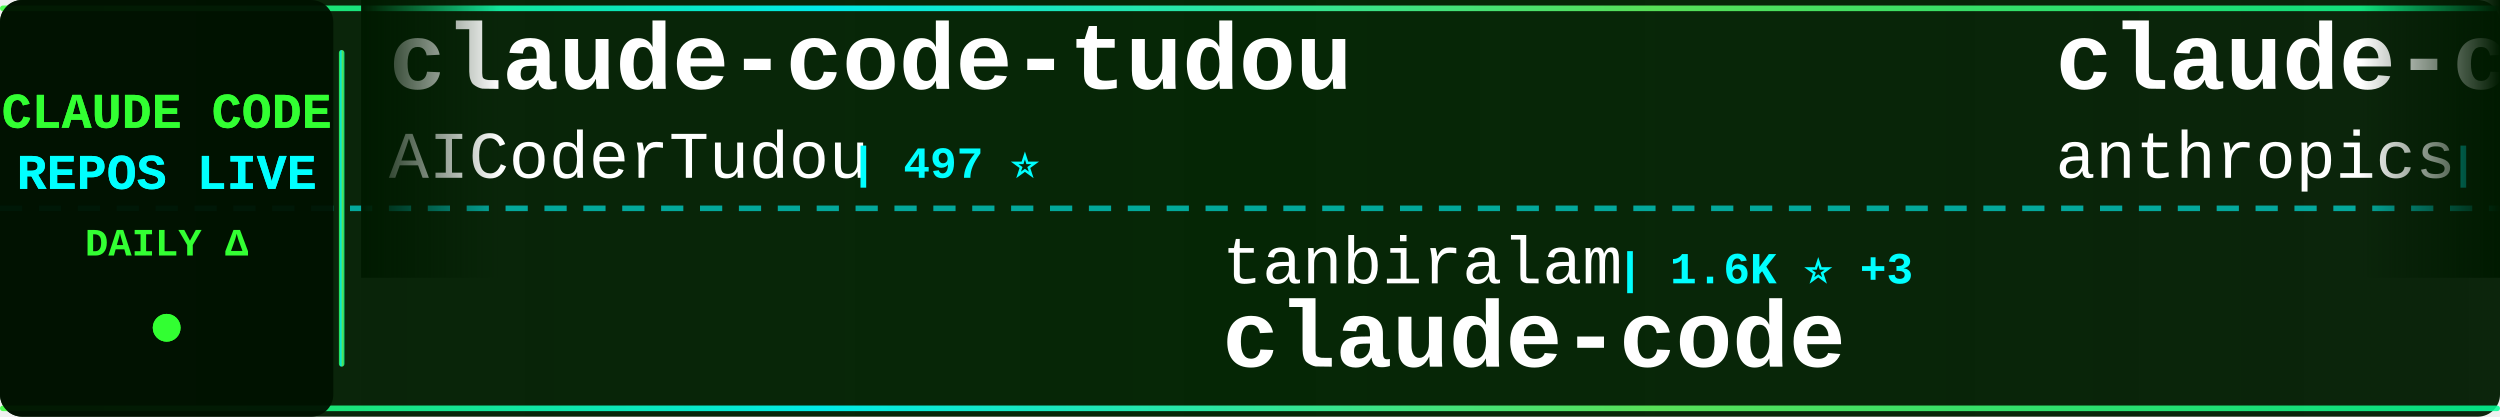
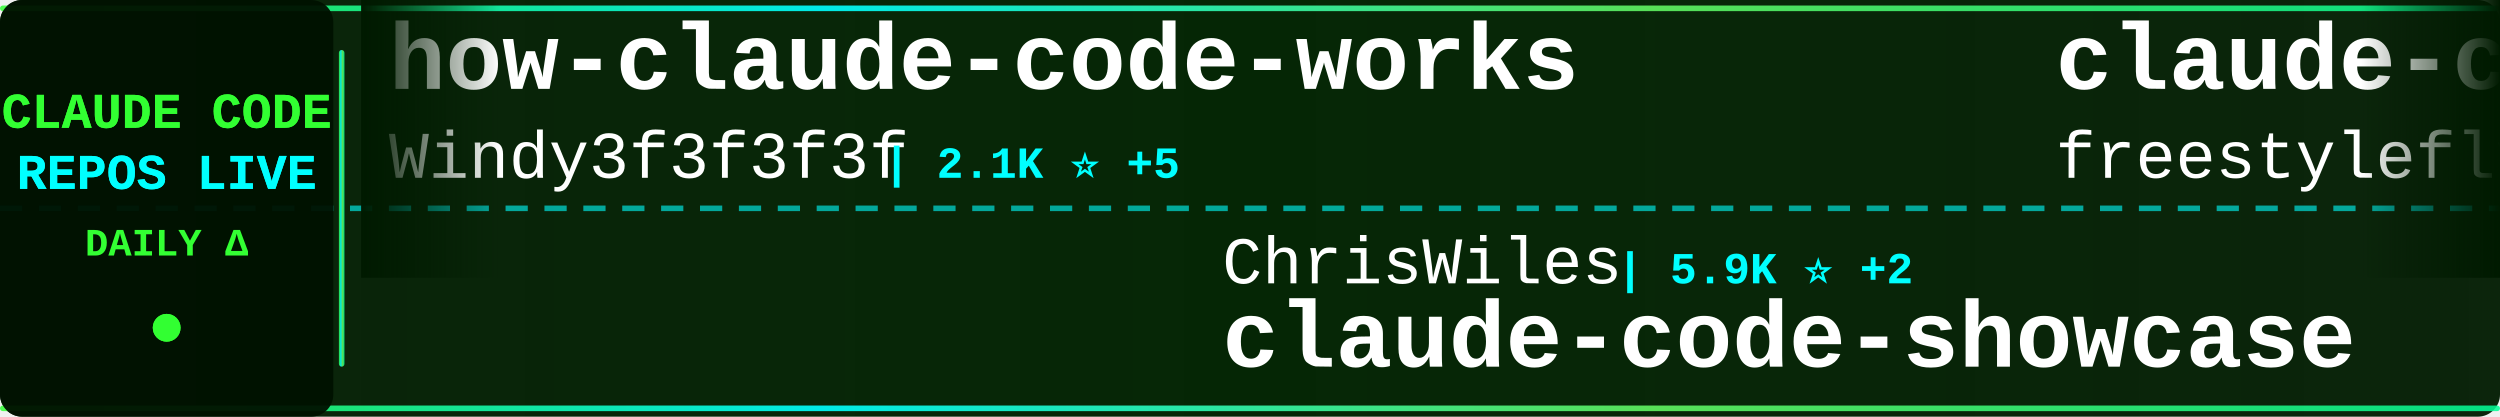
<svg xmlns="http://www.w3.org/2000/svg" width="900" height="150">
  <defs>
    <linearGradient id="tickerBg" x1="0%" y1="0%" x2="100%" y2="0%">
      <stop offset="0%" style="stop-color:#001a00;stop-opacity:0.95" />
      <stop offset="50%" style="stop-color:#002200;stop-opacity:0.98" />
      <stop offset="100%" style="stop-color:#001a00;stop-opacity:0.95" />
    </linearGradient>
    <linearGradient id="borderGrad" x1="0%" y1="0%" x2="100%" y2="0%">
      <stop offset="0%" style="stop-color:#33ff33;stop-opacity:0.85">
        <animate attributeName="stop-opacity" values="0.85;1;0.85" dur="2s" repeatCount="indefinite" />
      </stop>
      <stop offset="33%" style="stop-color:#00ffff;stop-opacity:0.9">
        <animate attributeName="stop-opacity" values="0.9;1;0.9" dur="2.2s" repeatCount="indefinite" />
      </stop>
      <stop offset="66%" style="stop-color:#66ff66;stop-opacity:0.85">
        <animate attributeName="stop-opacity" values="0.85;1;0.85" dur="1.8s" repeatCount="indefinite" />
      </stop>
      <stop offset="100%" style="stop-color:#00ff99;stop-opacity:0.85">
        <animate attributeName="stop-opacity" values="0.85;1;0.85" dur="2s" repeatCount="indefinite" />
      </stop>
    </linearGradient>
    <filter id="textGlow">
      <feGaussianBlur stdDeviation="0.1" result="coloredBlur" />
      <feMerge>
        <feMergeNode in="coloredBlur" />
        <feMergeNode in="SourceGraphic" />
      </feMerge>
    </filter>
    <filter id="metricGlow">
      <feGaussianBlur stdDeviation="0.2" result="coloredBlur" />
      <feMerge>
        <feMergeNode in="coloredBlur" />
        <feMergeNode in="SourceGraphic" />
      </feMerge>
    </filter>
    <linearGradient id="leftFade" x1="0%" y1="0%" x2="100%" y2="0%">
      <stop offset="0%" style="stop-color:#001a00;stop-opacity:1" />
      <stop offset="100%" style="stop-color:#001a00;stop-opacity:0" />
    </linearGradient>
    <linearGradient id="rightFade" x1="0%" y1="0%" x2="100%" y2="0%">
      <stop offset="0%" style="stop-color:#001a00;stop-opacity:0" />
      <stop offset="100%" style="stop-color:#001a00;stop-opacity:1" />
    </linearGradient>
  </defs>
  <rect width="900" height="150" fill="url(#tickerBg)" rx="8" />
  <rect x="0" y="2" width="900" height="2" fill="url(#borderGrad)" rx="1" />
  <rect x="0" y="146" width="900" height="2" fill="url(#borderGrad)" rx="1" />
  <line x1="0" y1="75" x2="900" y2="75" stroke="#00ffff" stroke-width="2" stroke-dasharray="8 6" opacity="0.6" />
  <rect x="0" y="0" width="120" height="150" fill="#001100" opacity="0.95" rx="8" />
  <text x="60" y="46" font-family="'Courier New', monospace" font-size="18" font-weight="bold" fill="#33ff33" text-anchor="middle" filter="url(#textGlow)">
    CLAUDE CODE
  </text>
  <text x="60" y="68" font-family="'Courier New', monospace" font-size="18" font-weight="bold" fill="#00ffff" text-anchor="middle" filter="url(#textGlow)">
    REPOS LIVE
  </text>
  <text x="60" y="92" font-family="'Courier New', monospace" font-size="14" font-weight="bold" fill="#33ff33" text-anchor="middle">
    DAILY Δ
  </text>
  <circle cx="60" cy="118" r="5" fill="#33ff33" filter="url(#metricGlow)">
    <animate attributeName="r" values="4;6;4" dur="1.5s" repeatCount="indefinite" />
    <animate attributeName="opacity" values="0.6;1;0.6" dur="1.5s" repeatCount="indefinite" />
  </circle>
  <rect x="122" y="18" width="2" height="114" fill="url(#borderGrad)" rx="1" />
  <clipPath id="tickerClip">
    <rect x="130" y="0" width="770" height="150" />
  </clipPath>
  <g clip-path="url(#tickerClip)">
    <g id="tickerItems">
      <animateTransform attributeName="transform" attributeType="XML" type="translate" from="0 0" to="-3000 0" dur="54s" repeatCount="indefinite" />
      <g transform="translate(0, 0)">
-         <text x="140" y="32" font-family="'Courier New', monospace" font-size="34" font-weight="bold" fill="#ffffff">claude-code-tudou</text>
-         <text x="140" y="64" font-family="'Courier New', monospace" font-size="24" font-weight="normal" fill="#ffffff" opacity="1.0">AICoderTudou</text>
-         <text x="306" y="64" font-family="'Courier New', monospace" font-size="16" font-weight="bold" fill="#00ffff"> | 497 ⭐</text>
+         <text x="140" y="32" font-family="'Courier New', monospace" font-size="34" font-weight="bold" fill="#ffffff">how-claude-code-works</text>
+         <text x="140" y="64" font-family="'Courier New', monospace" font-size="24" font-weight="normal" fill="#ffffff" opacity="1.0">Windy3f3f3f3f</text>
+         <text x="318" y="64" font-family="'Courier New', monospace" font-size="16" font-weight="bold" fill="#00ffff"> | 2.1K ⭐ +5</text>
      </g>
      <g transform="translate(300, 0)">
-         <text x="140" y="102" font-family="'Courier New', monospace" font-size="24" font-weight="normal" fill="#ffffff" opacity="1.0">tanbiralam</text>
-         <text x="282" y="102" font-family="'Courier New', monospace" font-size="16" font-weight="bold" fill="#00ffff"> | 1.6K ⭐ +3</text>
+         <text x="140" y="102" font-family="'Courier New', monospace" font-size="24" font-weight="normal" fill="#ffffff" opacity="1.0">ChrisWiles</text>
+         <text x="282" y="102" font-family="'Courier New', monospace" font-size="16" font-weight="bold" fill="#00ffff"> | 5.9K ⭐ +2</text>
+         <text x="140" y="132" font-family="'Courier New', monospace" font-size="34" font-weight="bold" fill="#ffffff">claude-code-showcase</text>
+       </g>
+       <g transform="translate(600, 0)">
+         <text x="140" y="32" font-family="'Courier New', monospace" font-size="34" font-weight="bold" fill="#ffffff">claude-code</text>
+         <text x="140" y="64" font-family="'Courier New', monospace" font-size="24" font-weight="normal" fill="#ffffff" opacity="1.0">freestylefly</text>
+         <text x="306" y="64" font-family="'Courier New', monospace" font-size="16" font-weight="bold" fill="#00ffff"> | 124 ⭐</text>
+       </g>
+       <g transform="translate(900, 0)">
+         <text x="140" y="102" font-family="'Courier New', monospace" font-size="24" font-weight="normal" fill="#ffffff" opacity="1.0">carlvellotti</text>
+         <text x="306" y="102" font-family="'Courier New', monospace" font-size="16" font-weight="bold" fill="#00ffff"> | 2.0K ⭐ +2</text>
+         <text x="140" y="132" font-family="'Courier New', monospace" font-size="34" font-weight="bold" fill="#ffffff">claude-code-pm-course</text>
+       </g>
+       <g transform="translate(1200, 0)">
+         <text x="140" y="32" font-family="'Courier New', monospace" font-size="34" font-weight="bold" fill="#ffffff">oh-my-claudecode</text>
+         <text x="140" y="64" font-family="'Courier New', monospace" font-size="24" font-weight="normal" fill="#ffffff" opacity="1.0">Yeachan-Heo</text>
+         <text x="294" y="64" font-family="'Courier New', monospace" font-size="16" font-weight="bold" fill="#00ffff"> | 32.6K ⭐ +101</text>
+       </g>
+       <g transform="translate(1500, 0)">
+         <text x="140" y="102" font-family="'Courier New', monospace" font-size="24" font-weight="normal" fill="#ffffff" opacity="1.0">ChinaSiro</text>
+         <text x="270" y="102" font-family="'Courier New', monospace" font-size="16" font-weight="bold" fill="#00ffff"> | 9.1K ⭐ +8</text>
+         <text x="140" y="132" font-family="'Courier New', monospace" font-size="34" font-weight="bold" fill="#ffffff">claude-code-sourcemap</text>
+       </g>
+       <g transform="translate(1800, 0)">
+         <text x="140" y="32" font-family="'Courier New', monospace" font-size="34" font-weight="bold" fill="#ffffff">claude-code-ultimate-gui...</text>
+         <text x="140" y="64" font-family="'Courier New', monospace" font-size="24" font-weight="normal" fill="#ffffff" opacity="1.0">FlorianBruniaux</text>
+         <text x="342" y="64" font-family="'Courier New', monospace" font-size="16" font-weight="bold" fill="#00ffff"> | 4.2K ⭐ +29</text>
+       </g>
+       <g transform="translate(2100, 0)">
+         <text x="140" y="102" font-family="'Courier New', monospace" font-size="24" font-weight="normal" fill="#ffffff" opacity="1.0">huangserva</text>
+         <text x="282" y="102" font-family="'Courier New', monospace" font-size="16" font-weight="bold" fill="#00ffff"> | 571 ⭐</text>
+         <text x="140" y="132" font-family="'Courier New', monospace" font-size="34" font-weight="bold" fill="#ffffff">claude-code-cli</text>
+       </g>
+       <g transform="translate(2400, 0)">
+         <text x="140" y="32" font-family="'Courier New', monospace" font-size="34" font-weight="bold" fill="#ffffff">learn-claude-code</text>
+         <text x="140" y="64" font-family="'Courier New', monospace" font-size="24" font-weight="normal" fill="#ffffff" opacity="1.0">shareAI-lab</text>
+         <text x="294" y="64" font-family="'Courier New', monospace" font-size="16" font-weight="bold" fill="#00ffff"> | 58.2K ⭐ +175</text>
+       </g>
+       <g transform="translate(2700, 0)">
+         <text x="140" y="102" font-family="'Courier New', monospace" font-size="24" font-weight="normal" fill="#ffffff" opacity="1.0">codeaashu</text>
+         <text x="270" y="102" font-family="'Courier New', monospace" font-size="16" font-weight="bold" fill="#00ffff"> | 2.4K ⭐ +12</text>
        <text x="140" y="132" font-family="'Courier New', monospace" font-size="34" font-weight="bold" fill="#ffffff">claude-code</text>
      </g>
-       <g transform="translate(600, 0)">
-         <text x="140" y="32" font-family="'Courier New', monospace" font-size="34" font-weight="bold" fill="#ffffff">claude-code-security-rev...</text>
-         <text x="140" y="64" font-family="'Courier New', monospace" font-size="24" font-weight="normal" fill="#ffffff" opacity="1.0">anthropics</text>
-         <text x="282" y="64" font-family="'Courier New', monospace" font-size="16" font-weight="bold" fill="#00ffff"> | 4.5K ⭐ +11</text>
-       </g>
-       <g transform="translate(900, 0)">
-         <text x="140" y="102" font-family="'Courier New', monospace" font-size="24" font-weight="normal" fill="#ffffff" opacity="1.0">anthropics</text>
-         <text x="282" y="102" font-family="'Courier New', monospace" font-size="16" font-weight="bold" fill="#00ffff"> | 128.5K ⭐ +452</text>
-         <text x="140" y="132" font-family="'Courier New', monospace" font-size="34" font-weight="bold" fill="#ffffff">skills</text>
-       </g>
-       <g transform="translate(1200, 0)">
+       <g transform="translate(3000, 0)">
        <text x="140" y="32" font-family="'Courier New', monospace" font-size="34" font-weight="bold" fill="#ffffff">how-claude-code-works</text>
        <text x="140" y="64" font-family="'Courier New', monospace" font-size="24" font-weight="normal" fill="#ffffff" opacity="1.0">Windy3f3f3f3f</text>
-         <text x="318" y="64" font-family="'Courier New', monospace" font-size="16" font-weight="bold" fill="#00ffff"> | 2.1K ⭐ +4</text>
-       </g>
-       <g transform="translate(1500, 0)">
-         <text x="140" y="102" font-family="'Courier New', monospace" font-size="24" font-weight="normal" fill="#ffffff" opacity="1.0">davila7</text>
-         <text x="246" y="102" font-family="'Courier New', monospace" font-size="16" font-weight="bold" fill="#00ffff"> | 26.8K ⭐ +59</text>
-         <text x="140" y="132" font-family="'Courier New', monospace" font-size="34" font-weight="bold" fill="#ffffff">claude-code-templates</text>
-       </g>
-       <g transform="translate(1800, 0)">
-         <text x="140" y="32" font-family="'Courier New', monospace" font-size="34" font-weight="bold" fill="#ffffff">claude-code-infrastructu...</text>
-         <text x="140" y="64" font-family="'Courier New', monospace" font-size="24" font-weight="normal" fill="#ffffff" opacity="1.0">diet103</text>
-         <text x="246" y="64" font-family="'Courier New', monospace" font-size="16" font-weight="bold" fill="#00ffff"> | 9.6K ⭐</text>
-       </g>
-       <g transform="translate(2100, 0)">
-         <text x="140" y="102" font-family="'Courier New', monospace" font-size="24" font-weight="normal" fill="#ffffff" opacity="1.0">repowise-dev</text>
-         <text x="306" y="102" font-family="'Courier New', monospace" font-size="16" font-weight="bold" fill="#00ffff"> | 992 ⭐ +3</text>
-         <text x="140" y="132" font-family="'Courier New', monospace" font-size="34" font-weight="bold" fill="#ffffff">claude-code-prompts</text>
-       </g>
-       <g transform="translate(2400, 0)">
-         <text x="140" y="32" font-family="'Courier New', monospace" font-size="34" font-weight="bold" fill="#ffffff">claude-code-spec-workflo...</text>
-         <text x="140" y="64" font-family="'Courier New', monospace" font-size="24" font-weight="normal" fill="#ffffff" opacity="1.0">Pimzino</text>
-         <text x="246" y="64" font-family="'Courier New', monospace" font-size="16" font-weight="bold" fill="#00ffff"> | 3.7K ⭐</text>
-       </g>
-       <g transform="translate(2700, 0)">
-         <text x="140" y="102" font-family="'Courier New', monospace" font-size="24" font-weight="normal" fill="#ffffff" opacity="1.0">snarktank</text>
-         <text x="270" y="102" font-family="'Courier New', monospace" font-size="16" font-weight="bold" fill="#00ffff"> | 18.5K ⭐ +67</text>
-         <text x="140" y="132" font-family="'Courier New', monospace" font-size="34" font-weight="bold" fill="#ffffff">ralph</text>
-       </g>
-       <g transform="translate(3000, 0)">
-         <text x="140" y="32" font-family="'Courier New', monospace" font-size="34" font-weight="bold" fill="#ffffff">claude-code-tudou</text>
-         <text x="140" y="64" font-family="'Courier New', monospace" font-size="24" font-weight="normal" fill="#ffffff" opacity="1.0">AICoderTudou</text>
-         <text x="306" y="64" font-family="'Courier New', monospace" font-size="16" font-weight="bold" fill="#00ffff"> | 497 ⭐</text>
+         <text x="318" y="64" font-family="'Courier New', monospace" font-size="16" font-weight="bold" fill="#00ffff"> | 2.1K ⭐ +5</text>
      </g>
      <g transform="translate(3300, 0)">
-         <text x="140" y="102" font-family="'Courier New', monospace" font-size="24" font-weight="normal" fill="#ffffff" opacity="1.0">tanbiralam</text>
-         <text x="282" y="102" font-family="'Courier New', monospace" font-size="16" font-weight="bold" fill="#00ffff"> | 1.6K ⭐ +3</text>
-         <text x="140" y="132" font-family="'Courier New', monospace" font-size="34" font-weight="bold" fill="#ffffff">claude-code</text>
+         <text x="140" y="102" font-family="'Courier New', monospace" font-size="24" font-weight="normal" fill="#ffffff" opacity="1.0">ChrisWiles</text>
+         <text x="282" y="102" font-family="'Courier New', monospace" font-size="16" font-weight="bold" fill="#00ffff"> | 5.9K ⭐ +2</text>
+         <text x="140" y="132" font-family="'Courier New', monospace" font-size="34" font-weight="bold" fill="#ffffff">claude-code-showcase</text>
      </g>
      <g transform="translate(3600, 0)">
-         <text x="140" y="32" font-family="'Courier New', monospace" font-size="34" font-weight="bold" fill="#ffffff">claude-code-security-rev...</text>
-         <text x="140" y="64" font-family="'Courier New', monospace" font-size="24" font-weight="normal" fill="#ffffff" opacity="1.0">anthropics</text>
-         <text x="282" y="64" font-family="'Courier New', monospace" font-size="16" font-weight="bold" fill="#00ffff"> | 4.5K ⭐ +11</text>
+         <text x="140" y="32" font-family="'Courier New', monospace" font-size="34" font-weight="bold" fill="#ffffff">claude-code</text>
+         <text x="140" y="64" font-family="'Courier New', monospace" font-size="24" font-weight="normal" fill="#ffffff" opacity="1.0">freestylefly</text>
+         <text x="306" y="64" font-family="'Courier New', monospace" font-size="16" font-weight="bold" fill="#00ffff"> | 124 ⭐</text>
      </g>
      <g transform="translate(3900, 0)">
-         <text x="140" y="102" font-family="'Courier New', monospace" font-size="24" font-weight="normal" fill="#ffffff" opacity="1.0">anthropics</text>
-         <text x="282" y="102" font-family="'Courier New', monospace" font-size="16" font-weight="bold" fill="#00ffff"> | 128.5K ⭐ +452</text>
-         <text x="140" y="132" font-family="'Courier New', monospace" font-size="34" font-weight="bold" fill="#ffffff">skills</text>
+         <text x="140" y="102" font-family="'Courier New', monospace" font-size="24" font-weight="normal" fill="#ffffff" opacity="1.0">carlvellotti</text>
+         <text x="306" y="102" font-family="'Courier New', monospace" font-size="16" font-weight="bold" fill="#00ffff"> | 2.0K ⭐ +2</text>
+         <text x="140" y="132" font-family="'Courier New', monospace" font-size="34" font-weight="bold" fill="#ffffff">claude-code-pm-course</text>
      </g>
    </g>
  </g>
  <rect x="130" y="0" width="50" height="100" fill="url(#leftFade)" />
  <rect x="850" y="0" width="50" height="100" fill="url(#rightFade)" />
</svg>
